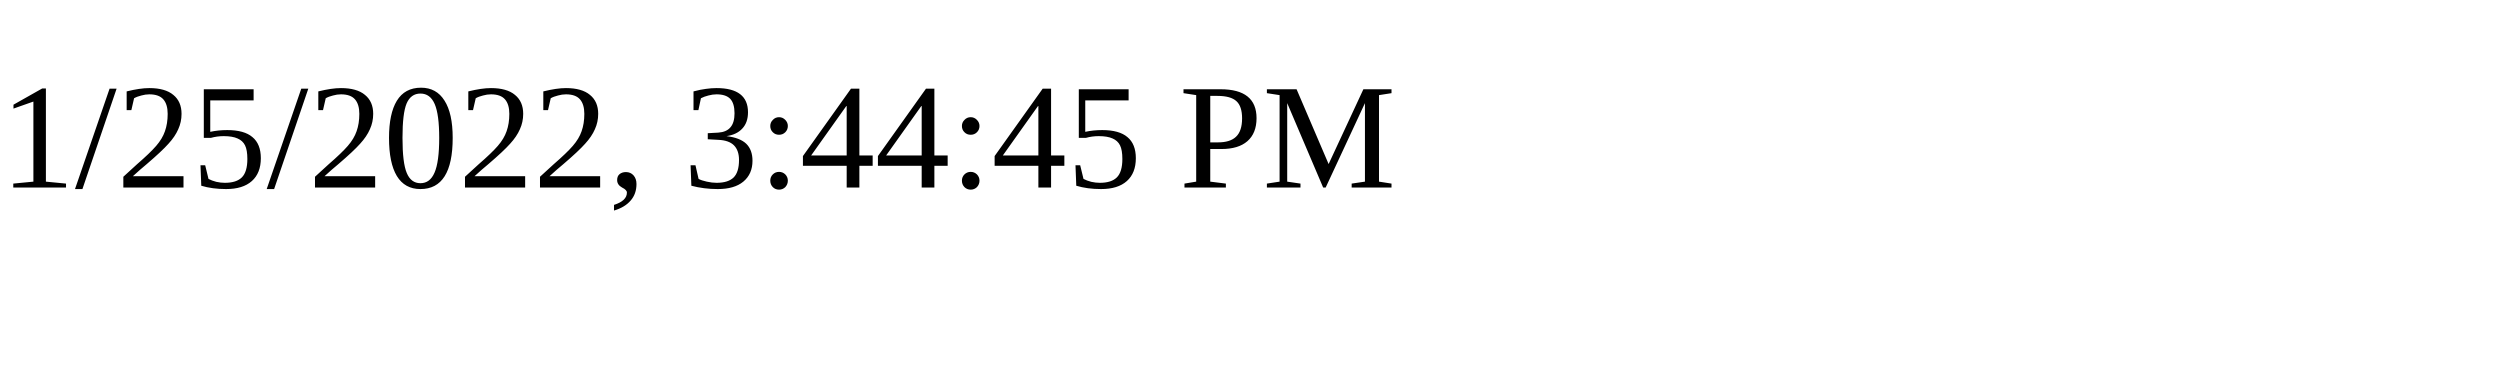
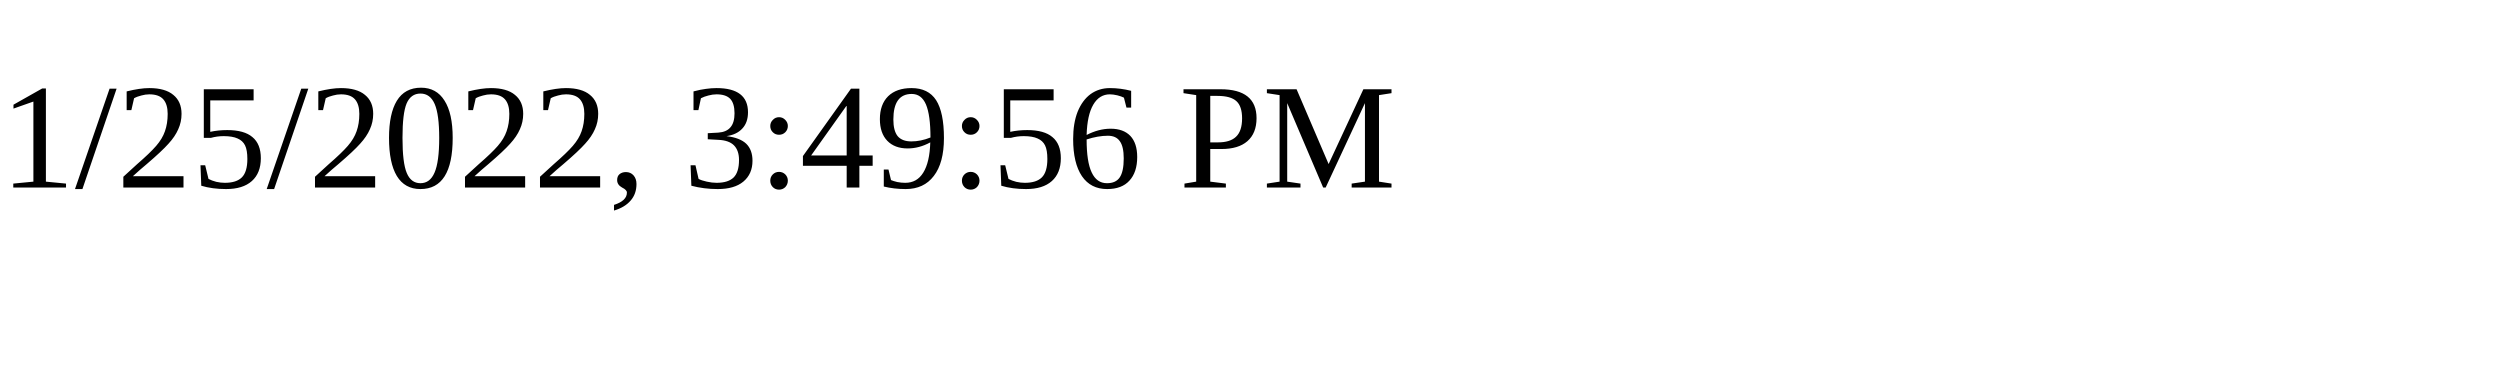
<svg xmlns="http://www.w3.org/2000/svg" height="30" width="200">
-   <text x="0" y="15">1/25/2022, 3:44:45 PM</text>
+   <text x="0" y="15">1/25/2022, 3:49:56 PM</text>
</svg>
